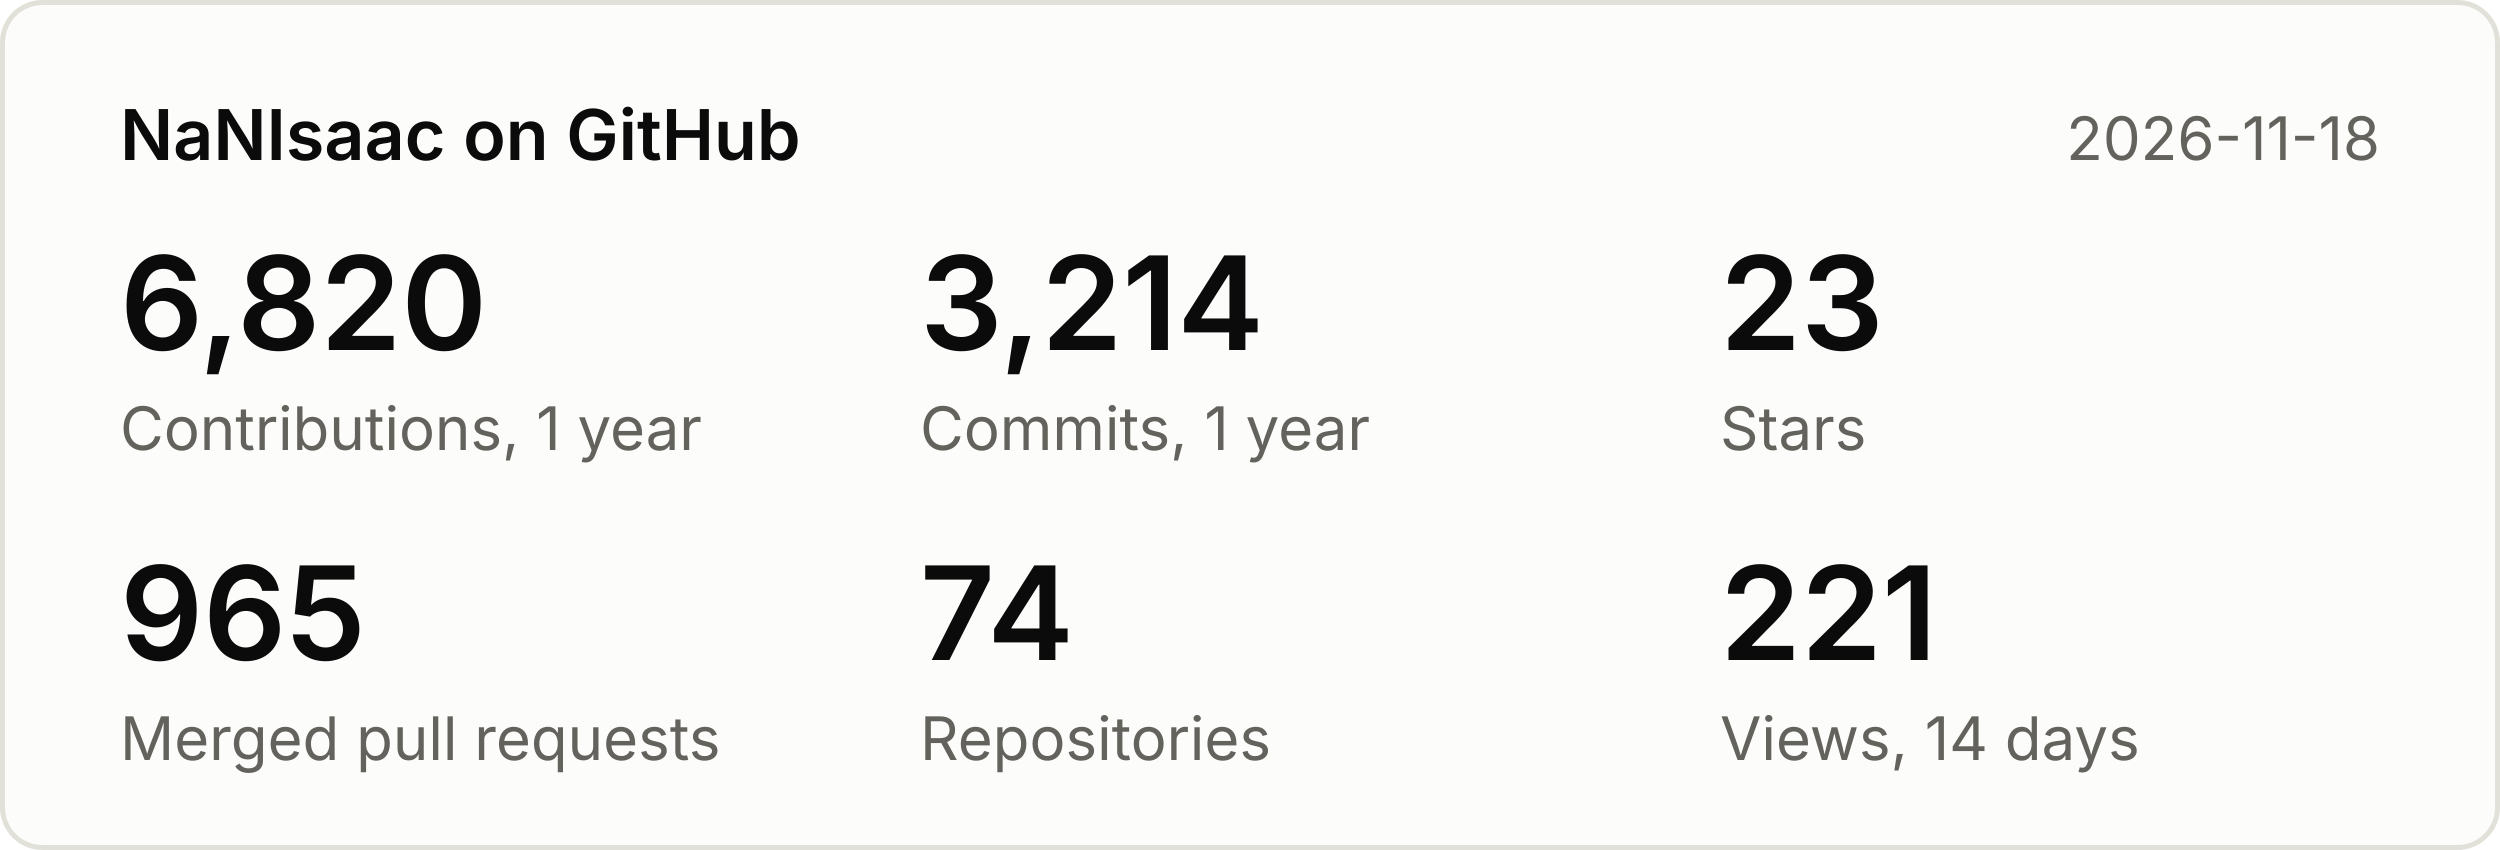
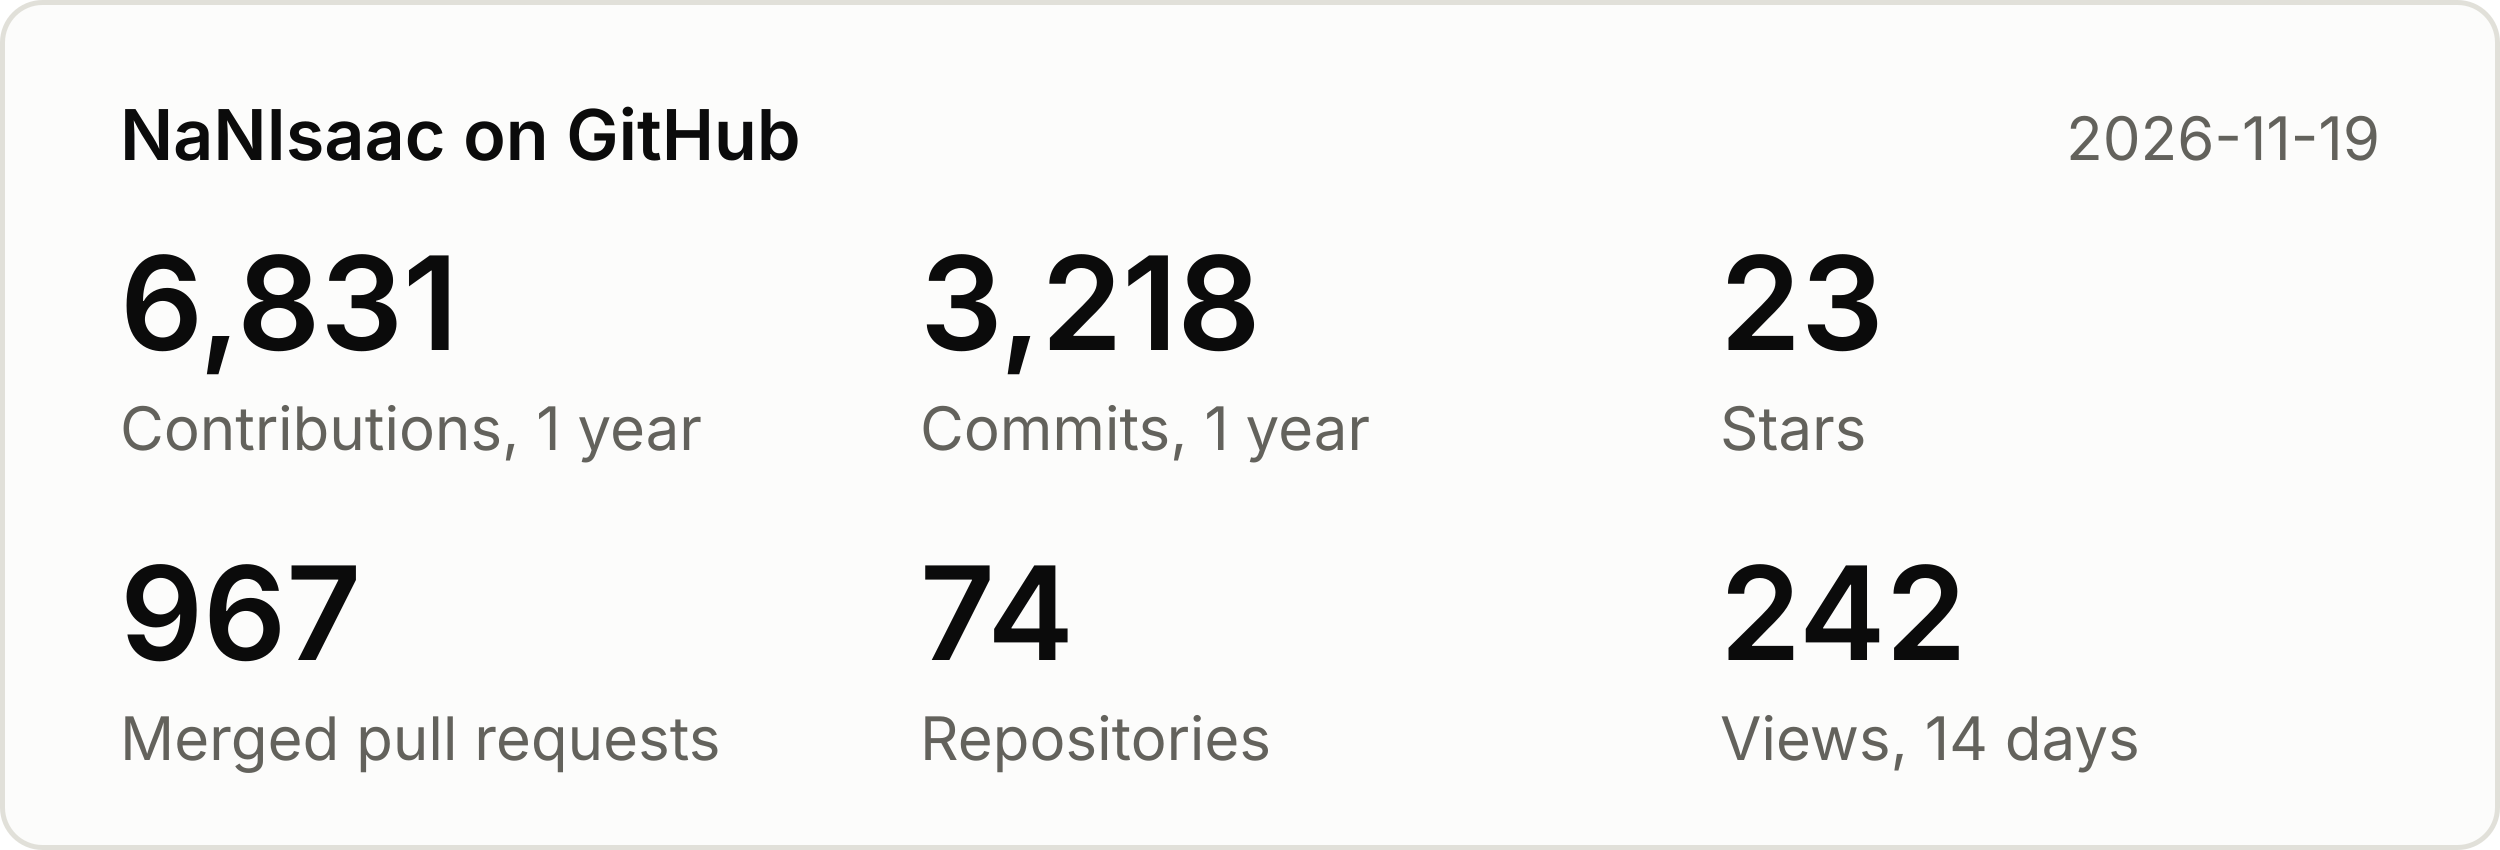
<svg xmlns="http://www.w3.org/2000/svg" width="500" height="170" viewBox="0 0 500 170" font-family="system-ui,-apple-system,Segoe UI,sans-serif">
  <rect x="0.5" y="0.5" width="499" height="169" rx="8" fill="#fcfcfb" stroke="#e1e0d9" />
  <text x="24" y="32" font-size="14" font-weight="600" fill="#0b0b0b">NaNIsaac on GitHub</text>
-   <text x="476" y="32" font-size="12" fill="#63625c" text-anchor="end">2026-11-18</text>
-   <text x="24" y="70" font-size="26" font-weight="600" fill="#0b0b0b">6,820</text>
+   <text x="476" y="32" font-size="12" fill="#63625c" text-anchor="end">2026-11-19</text>
+   <text x="24" y="70" font-size="26" font-weight="600" fill="#0b0b0b">6,831</text>
  <text x="24" y="90" font-size="12" fill="#63625c">Contributions, 1 year</text>
-   <text x="184" y="70" font-size="26" font-weight="600" fill="#0b0b0b">3,214</text>
+   <text x="184" y="70" font-size="26" font-weight="600" fill="#0b0b0b">3,218</text>
  <text x="184" y="90" font-size="12" fill="#63625c">Commits, 1 year</text>
  <text x="344" y="70" font-size="26" font-weight="600" fill="#0b0b0b">23</text>
  <text x="344" y="90" font-size="12" fill="#63625c">Stars</text>
-   <text x="24" y="132" font-size="26" font-weight="600" fill="#0b0b0b">965</text>
+   <text x="24" y="132" font-size="26" font-weight="600" fill="#0b0b0b">967</text>
  <text x="24" y="152" font-size="12" fill="#63625c">Merged pull requests</text>
  <text x="184" y="132" font-size="26" font-weight="600" fill="#0b0b0b">74</text>
  <text x="184" y="152" font-size="12" fill="#63625c">Repositories</text>
-   <text x="344" y="132" font-size="26" font-weight="600" fill="#0b0b0b">221</text>
+   <text x="344" y="132" font-size="26" font-weight="600" fill="#0b0b0b">242</text>
  <text x="344" y="152" font-size="12" fill="#63625c">Views, 14 days</text>
</svg>
